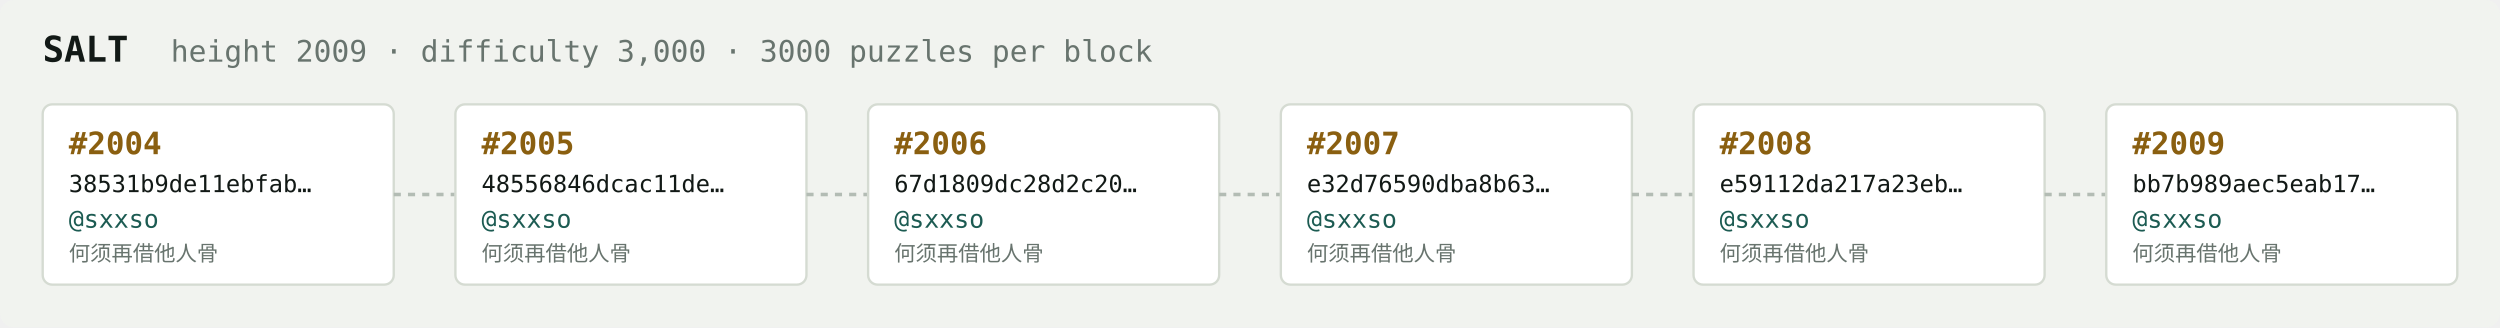
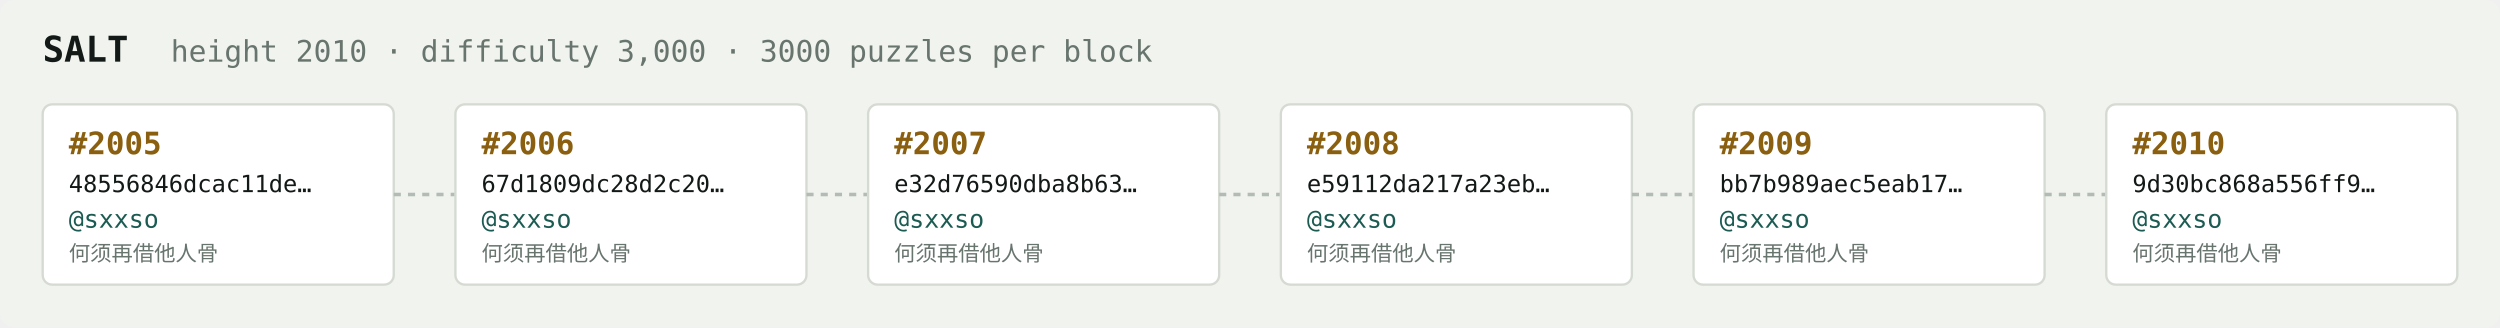
<svg xmlns="http://www.w3.org/2000/svg" width="1054" height="138" viewBox="0 0 1054 138" font-family="ui-monospace,SFMono-Regular,Menlo,monospace">
  <rect fill="#f1f3ef" width="1054" height="138" rx="6" />
  <text x="18" y="26" fill="#121916" font-size="15" font-weight="700">SALT</text>
-   <text x="72" y="26" fill="#68746e" font-size="12.5">height 2009 · difficulty 3,000 · 3000 puzzles per block</text>
+   <text x="72" y="26" fill="#68746e" font-size="12.5">height 2010 · difficulty 3,000 · 3000 puzzles per block</text>
  <rect x="18" y="44" width="148" height="76" rx="4" fill="#ffffff" stroke="#d5dbd2" stroke-width="1" />
-   <text x="29" y="65" fill="#8a5f10" font-size="13" font-weight="700">#2004</text>
-   <text x="29" y="81" fill="#121916" font-size="10">38531b9de11ebfab…</text>
+   <text x="29" y="65" fill="#8a5f10" font-size="13" font-weight="700">#2005</text>
+   <text x="29" y="81" fill="#121916" font-size="10">48556846dcac11de…</text>
  <text x="29" y="96" fill="#1c5b52" font-size="10.5">@sxxso</text>
  <text x="29" y="110" fill="#68746e" font-size="9">何须再借他人骨</text>
  <line x1="166" y1="82.0" x2="192" y2="82.0" stroke="#b3bcb4" stroke-width="1.5" stroke-dasharray="3 3" />
  <rect x="192" y="44" width="148" height="76" rx="4" fill="#ffffff" stroke="#d5dbd2" stroke-width="1" />
-   <text x="203" y="65" fill="#8a5f10" font-size="13" font-weight="700">#2005</text>
-   <text x="203" y="81" fill="#121916" font-size="10">48556846dcac11de…</text>
+   <text x="203" y="65" fill="#8a5f10" font-size="13" font-weight="700">#2006</text>
+   <text x="203" y="81" fill="#121916" font-size="10">67d1809dc28d2c20…</text>
  <text x="203" y="96" fill="#1c5b52" font-size="10.5">@sxxso</text>
  <text x="203" y="110" fill="#68746e" font-size="9">何须再借他人骨</text>
  <line x1="340" y1="82.0" x2="366" y2="82.0" stroke="#b3bcb4" stroke-width="1.5" stroke-dasharray="3 3" />
  <rect x="366" y="44" width="148" height="76" rx="4" fill="#ffffff" stroke="#d5dbd2" stroke-width="1" />
-   <text x="377" y="65" fill="#8a5f10" font-size="13" font-weight="700">#2006</text>
-   <text x="377" y="81" fill="#121916" font-size="10">67d1809dc28d2c20…</text>
+   <text x="377" y="65" fill="#8a5f10" font-size="13" font-weight="700">#2007</text>
+   <text x="377" y="81" fill="#121916" font-size="10">e32d76590dba8b63…</text>
  <text x="377" y="96" fill="#1c5b52" font-size="10.5">@sxxso</text>
  <text x="377" y="110" fill="#68746e" font-size="9">何须再借他人骨</text>
  <line x1="514" y1="82.0" x2="540" y2="82.0" stroke="#b3bcb4" stroke-width="1.5" stroke-dasharray="3 3" />
  <rect x="540" y="44" width="148" height="76" rx="4" fill="#ffffff" stroke="#d5dbd2" stroke-width="1" />
-   <text x="551" y="65" fill="#8a5f10" font-size="13" font-weight="700">#2007</text>
-   <text x="551" y="81" fill="#121916" font-size="10">e32d76590dba8b63…</text>
+   <text x="551" y="65" fill="#8a5f10" font-size="13" font-weight="700">#2008</text>
+   <text x="551" y="81" fill="#121916" font-size="10">e59112da217a23eb…</text>
  <text x="551" y="96" fill="#1c5b52" font-size="10.5">@sxxso</text>
  <text x="551" y="110" fill="#68746e" font-size="9">何须再借他人骨</text>
  <line x1="688" y1="82.0" x2="714" y2="82.0" stroke="#b3bcb4" stroke-width="1.5" stroke-dasharray="3 3" />
  <rect x="714" y="44" width="148" height="76" rx="4" fill="#ffffff" stroke="#d5dbd2" stroke-width="1" />
-   <text x="725" y="65" fill="#8a5f10" font-size="13" font-weight="700">#2008</text>
-   <text x="725" y="81" fill="#121916" font-size="10">e59112da217a23eb…</text>
+   <text x="725" y="65" fill="#8a5f10" font-size="13" font-weight="700">#2009</text>
+   <text x="725" y="81" fill="#121916" font-size="10">bb7b989aec5eab17…</text>
  <text x="725" y="96" fill="#1c5b52" font-size="10.5">@sxxso</text>
  <text x="725" y="110" fill="#68746e" font-size="9">何须再借他人骨</text>
  <line x1="862" y1="82.0" x2="888" y2="82.0" stroke="#b3bcb4" stroke-width="1.5" stroke-dasharray="3 3" />
  <rect x="888" y="44" width="148" height="76" rx="4" fill="#ffffff" stroke="#d5dbd2" stroke-width="1" />
-   <text x="899" y="65" fill="#8a5f10" font-size="13" font-weight="700">#2009</text>
-   <text x="899" y="81" fill="#121916" font-size="10">bb7b989aec5eab17…</text>
+   <text x="899" y="65" fill="#8a5f10" font-size="13" font-weight="700">#2010</text>
+   <text x="899" y="81" fill="#121916" font-size="10">9d30bc868a556ff9…</text>
  <text x="899" y="96" fill="#1c5b52" font-size="10.5">@sxxso</text>
  <text x="899" y="110" fill="#68746e" font-size="9">何须再借他人骨</text>
</svg>
